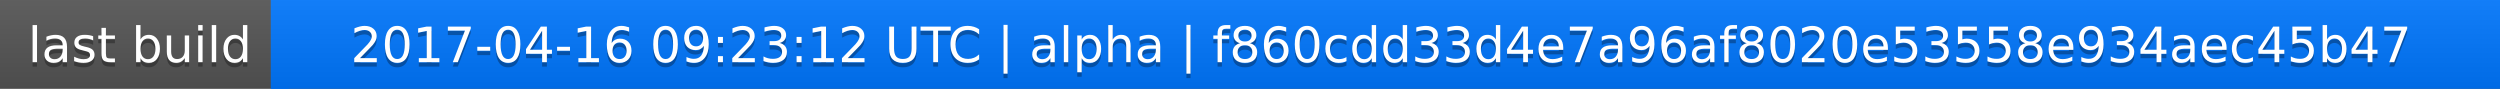
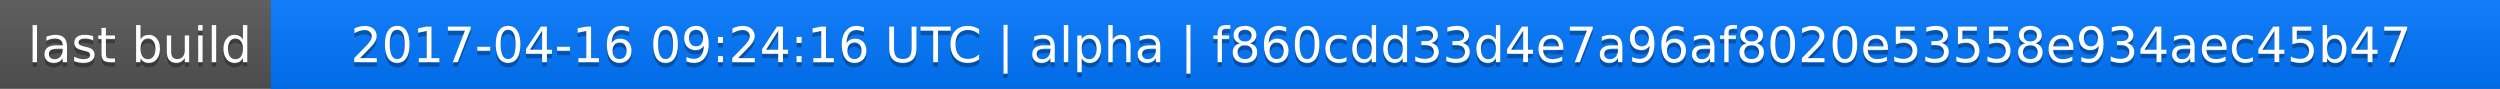
<svg xmlns="http://www.w3.org/2000/svg" width="563" height="20">
  <linearGradient id="a" x2="0" y2="100%">
    <stop offset="0" stop-color="#bbb" stop-opacity=".1" />
    <stop offset="1" stop-opacity=".1" />
  </linearGradient>
  <rect rx="0" width="563" height="20" fill="#555" />
  <rect rx="0" x="61" width="502" height="20" fill="#07f" />
  <path fill="#07f" d="M61 0h4v20h-4z" />
  <rect rx="0" width="563" height="20" fill="url(#a)" />
  <g fill="#fff" text-anchor="middle" font-family="DejaVu Sans,Verdana,Geneva,sans-serif" font-size="11">
    <text x="31.5" y="15" fill="#010101" fill-opacity=".3">last build</text>
    <text x="31.5" y="14">last build</text>
-     <text x="311" y="15" fill="#010101" fill-opacity=".3">2017-04-16 09:23:12 UTC | alpha | f860cdd33d4e7a96af8020e53558e934aec45b47</text>
-     <text x="311" y="14">2017-04-16 09:23:12 UTC | alpha | f860cdd33d4e7a96af8020e53558e934aec45b47</text>
+     <text x="311" y="15" fill="#010101" fill-opacity=".3">2017-04-16 09:24:16 UTC | alpha | f860cdd33d4e7a96af8020e53558e934aec45b47</text>
+     <text x="311" y="14">2017-04-16 09:24:16 UTC | alpha | f860cdd33d4e7a96af8020e53558e934aec45b47</text>
  </g>
</svg>
